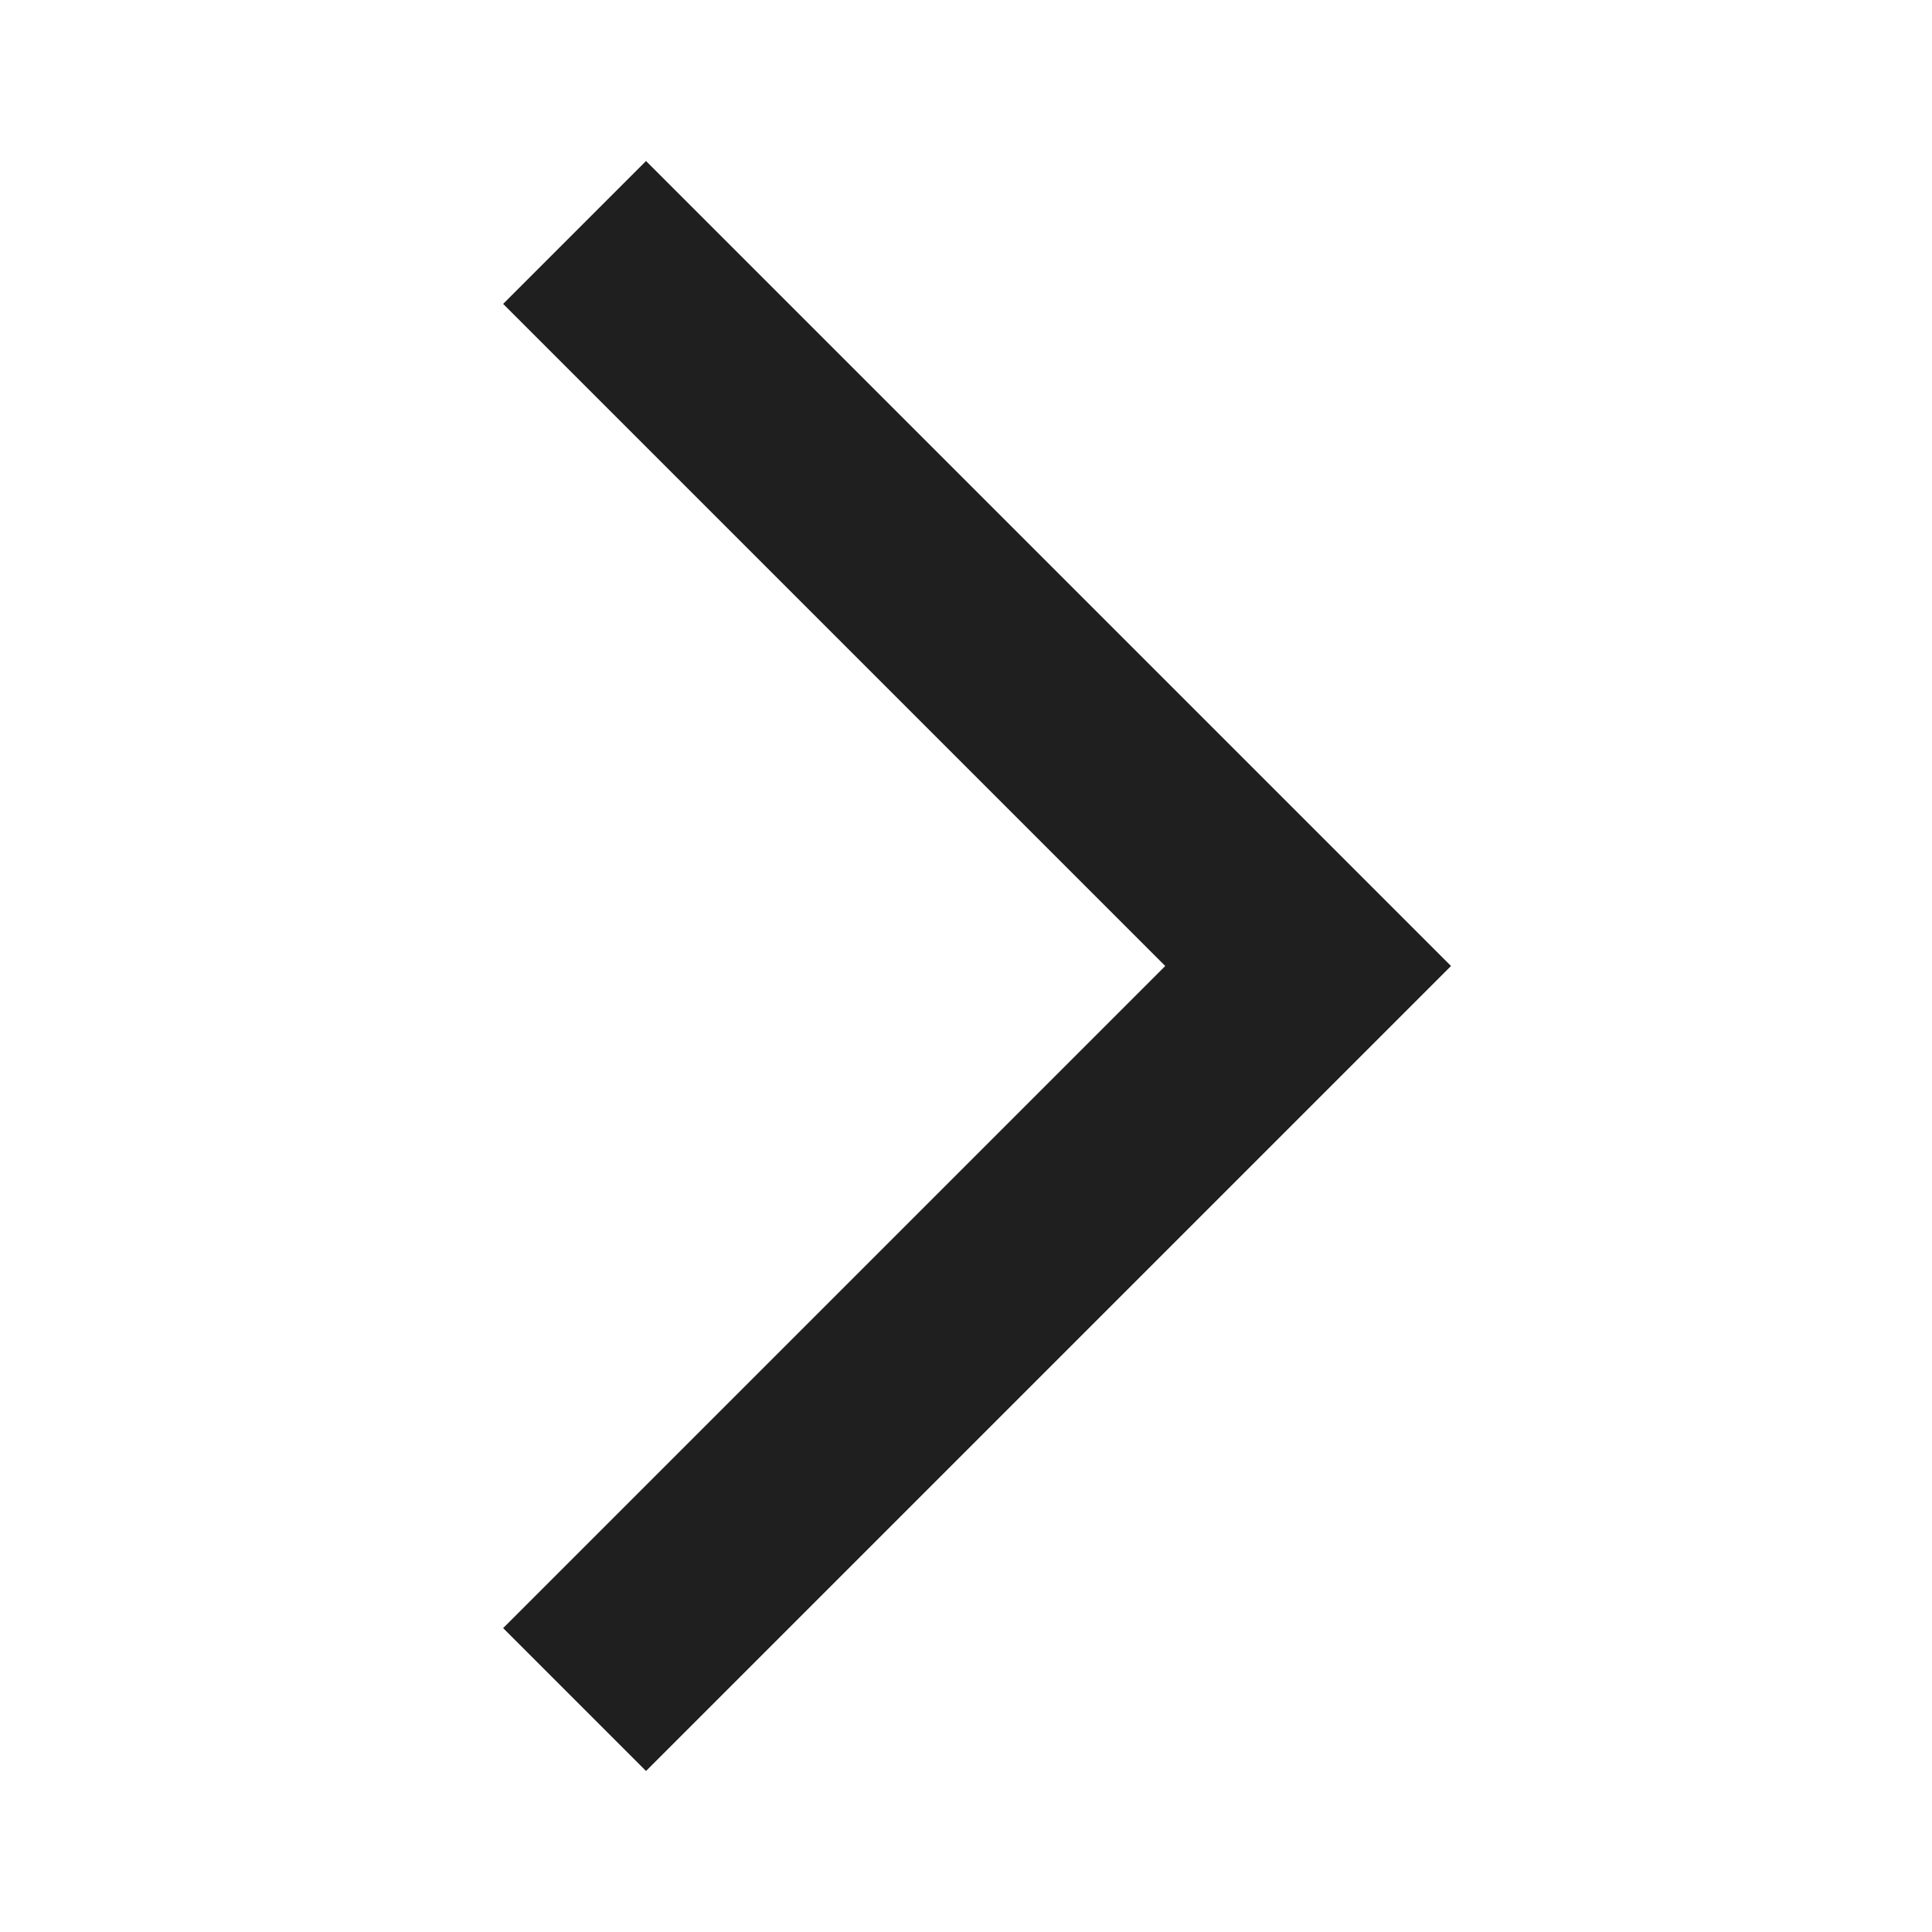
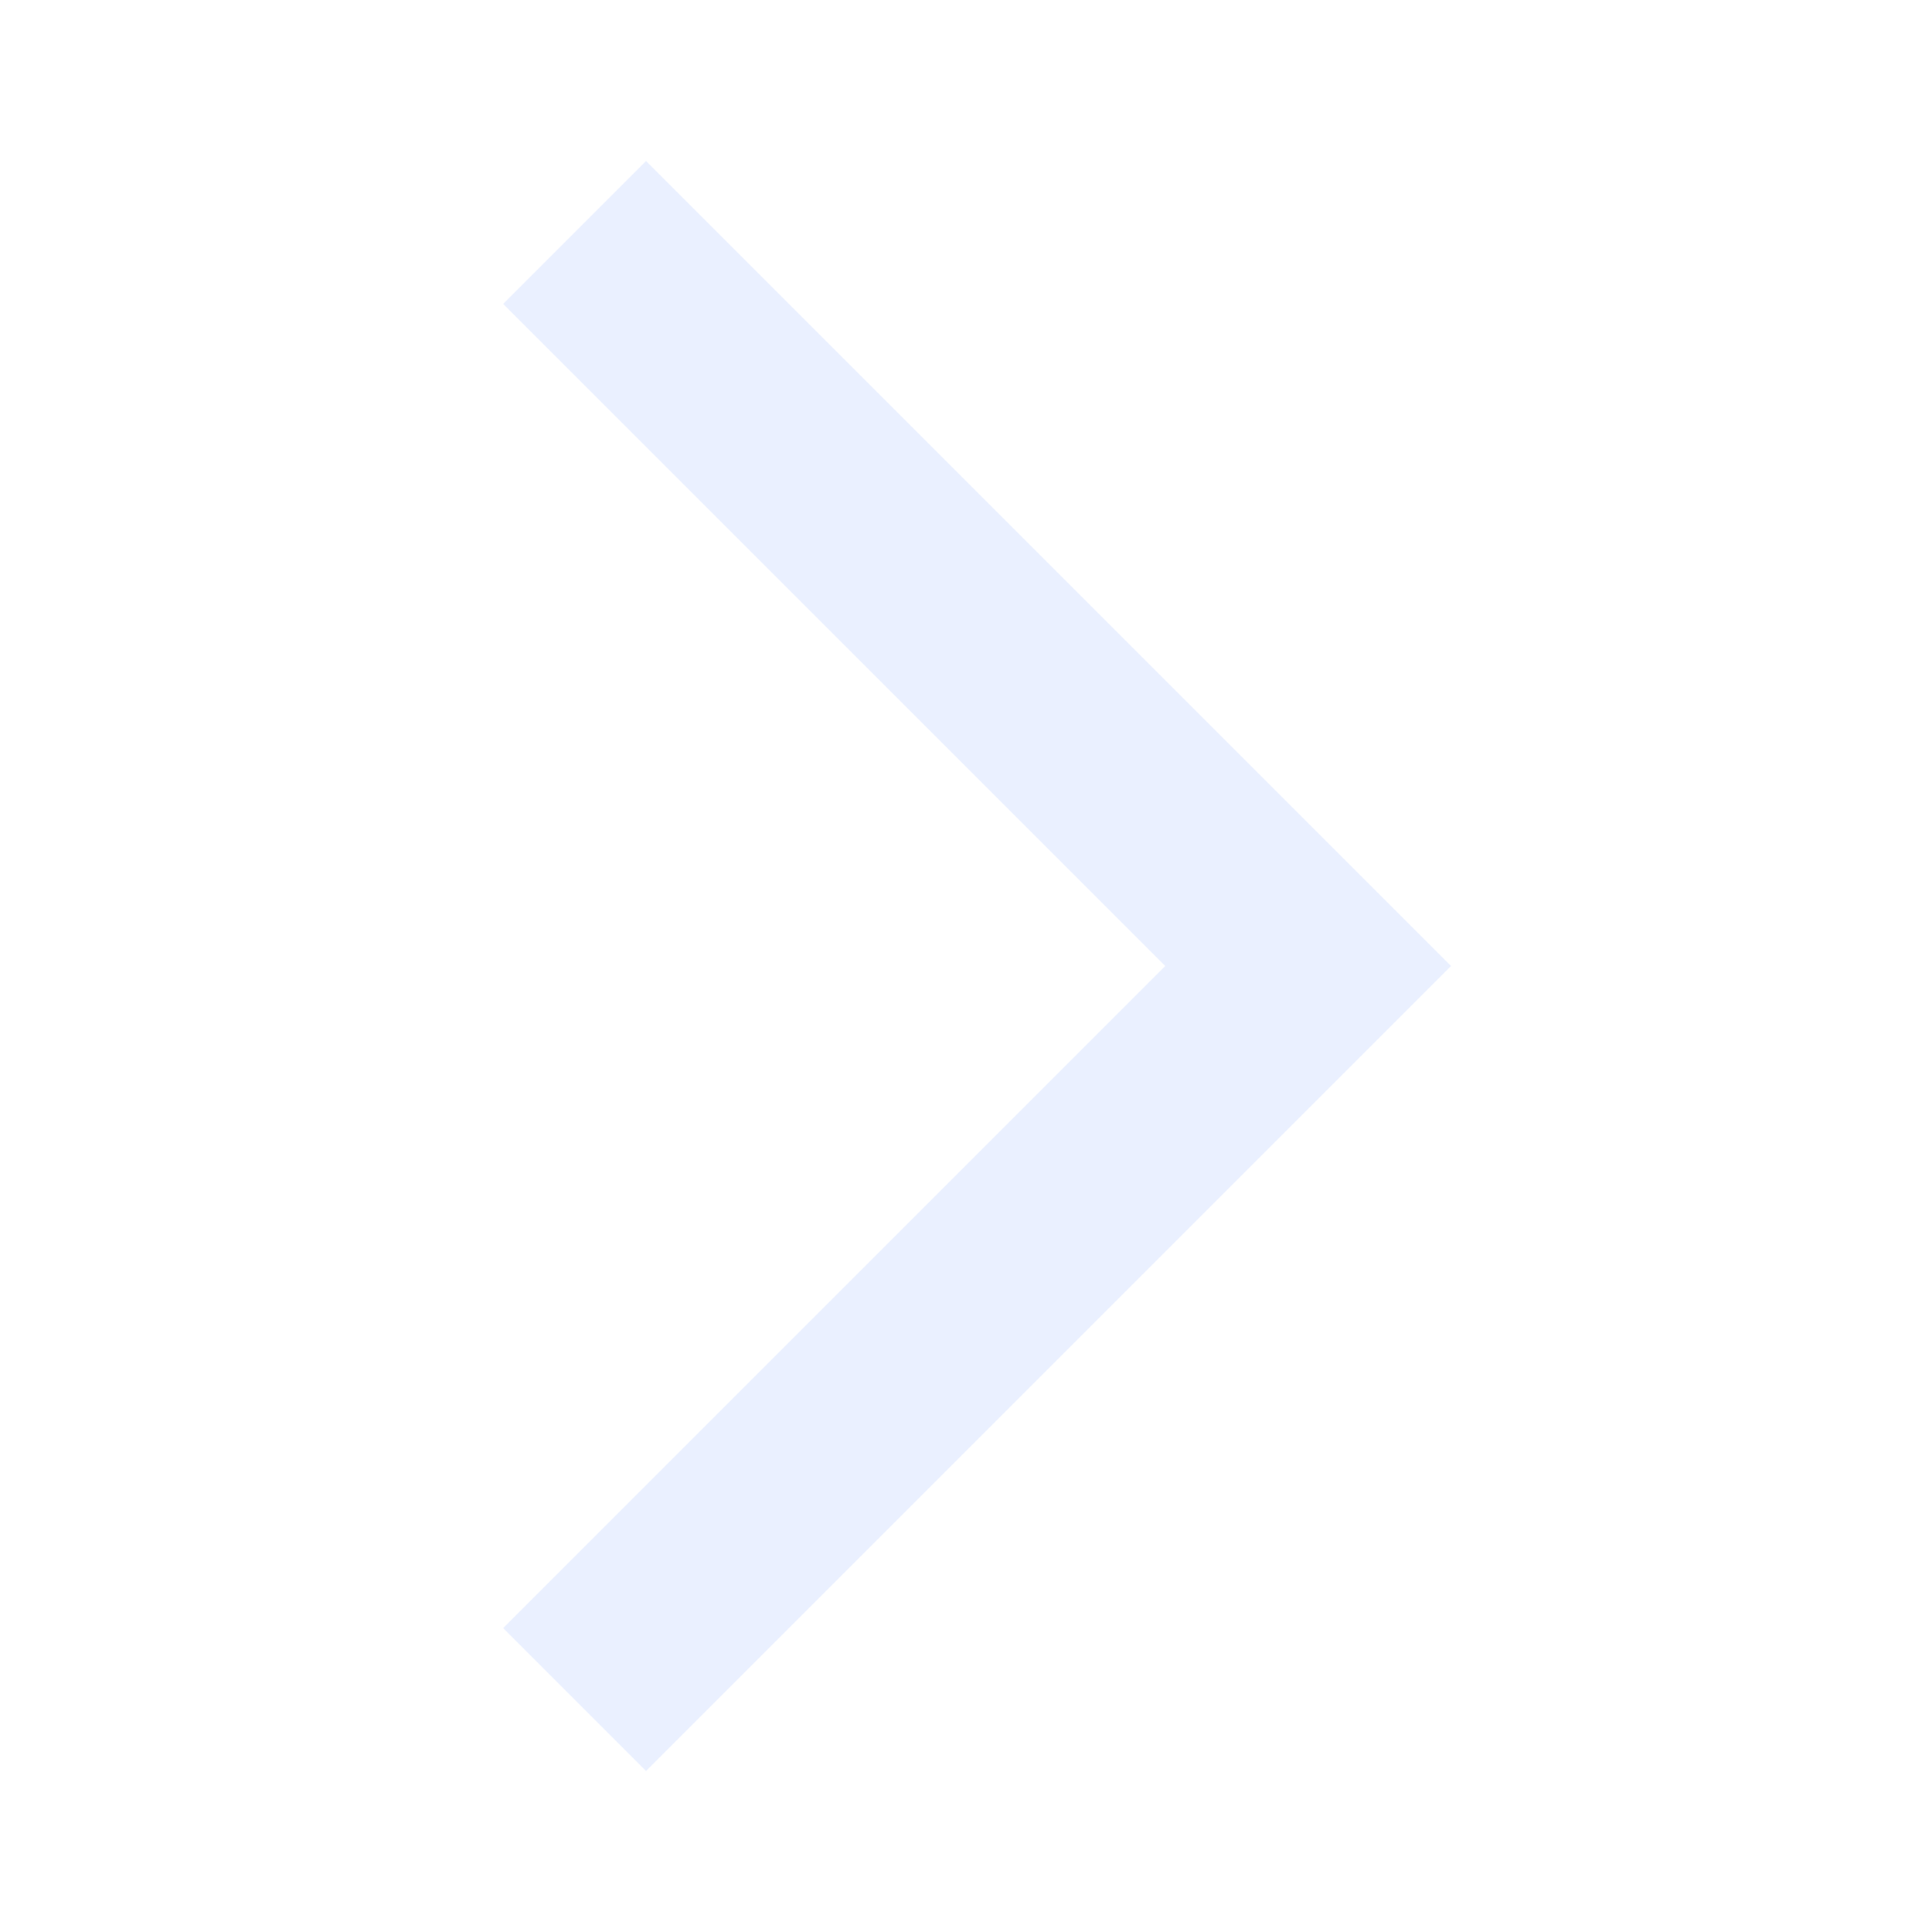
- <svg xmlns="http://www.w3.org/2000/svg" height="24px" viewBox="0 -960 960 960" width="24px" fill="#1f1f1f">
+ <svg xmlns="http://www.w3.org/2000/svg" height="24px" viewBox="0 -960 960 960" width="24px" fill="#eaf0ff">
  <path d="m321-80-71-71 329-329-329-329 71-71 400 400L321-80Z" />
</svg>
